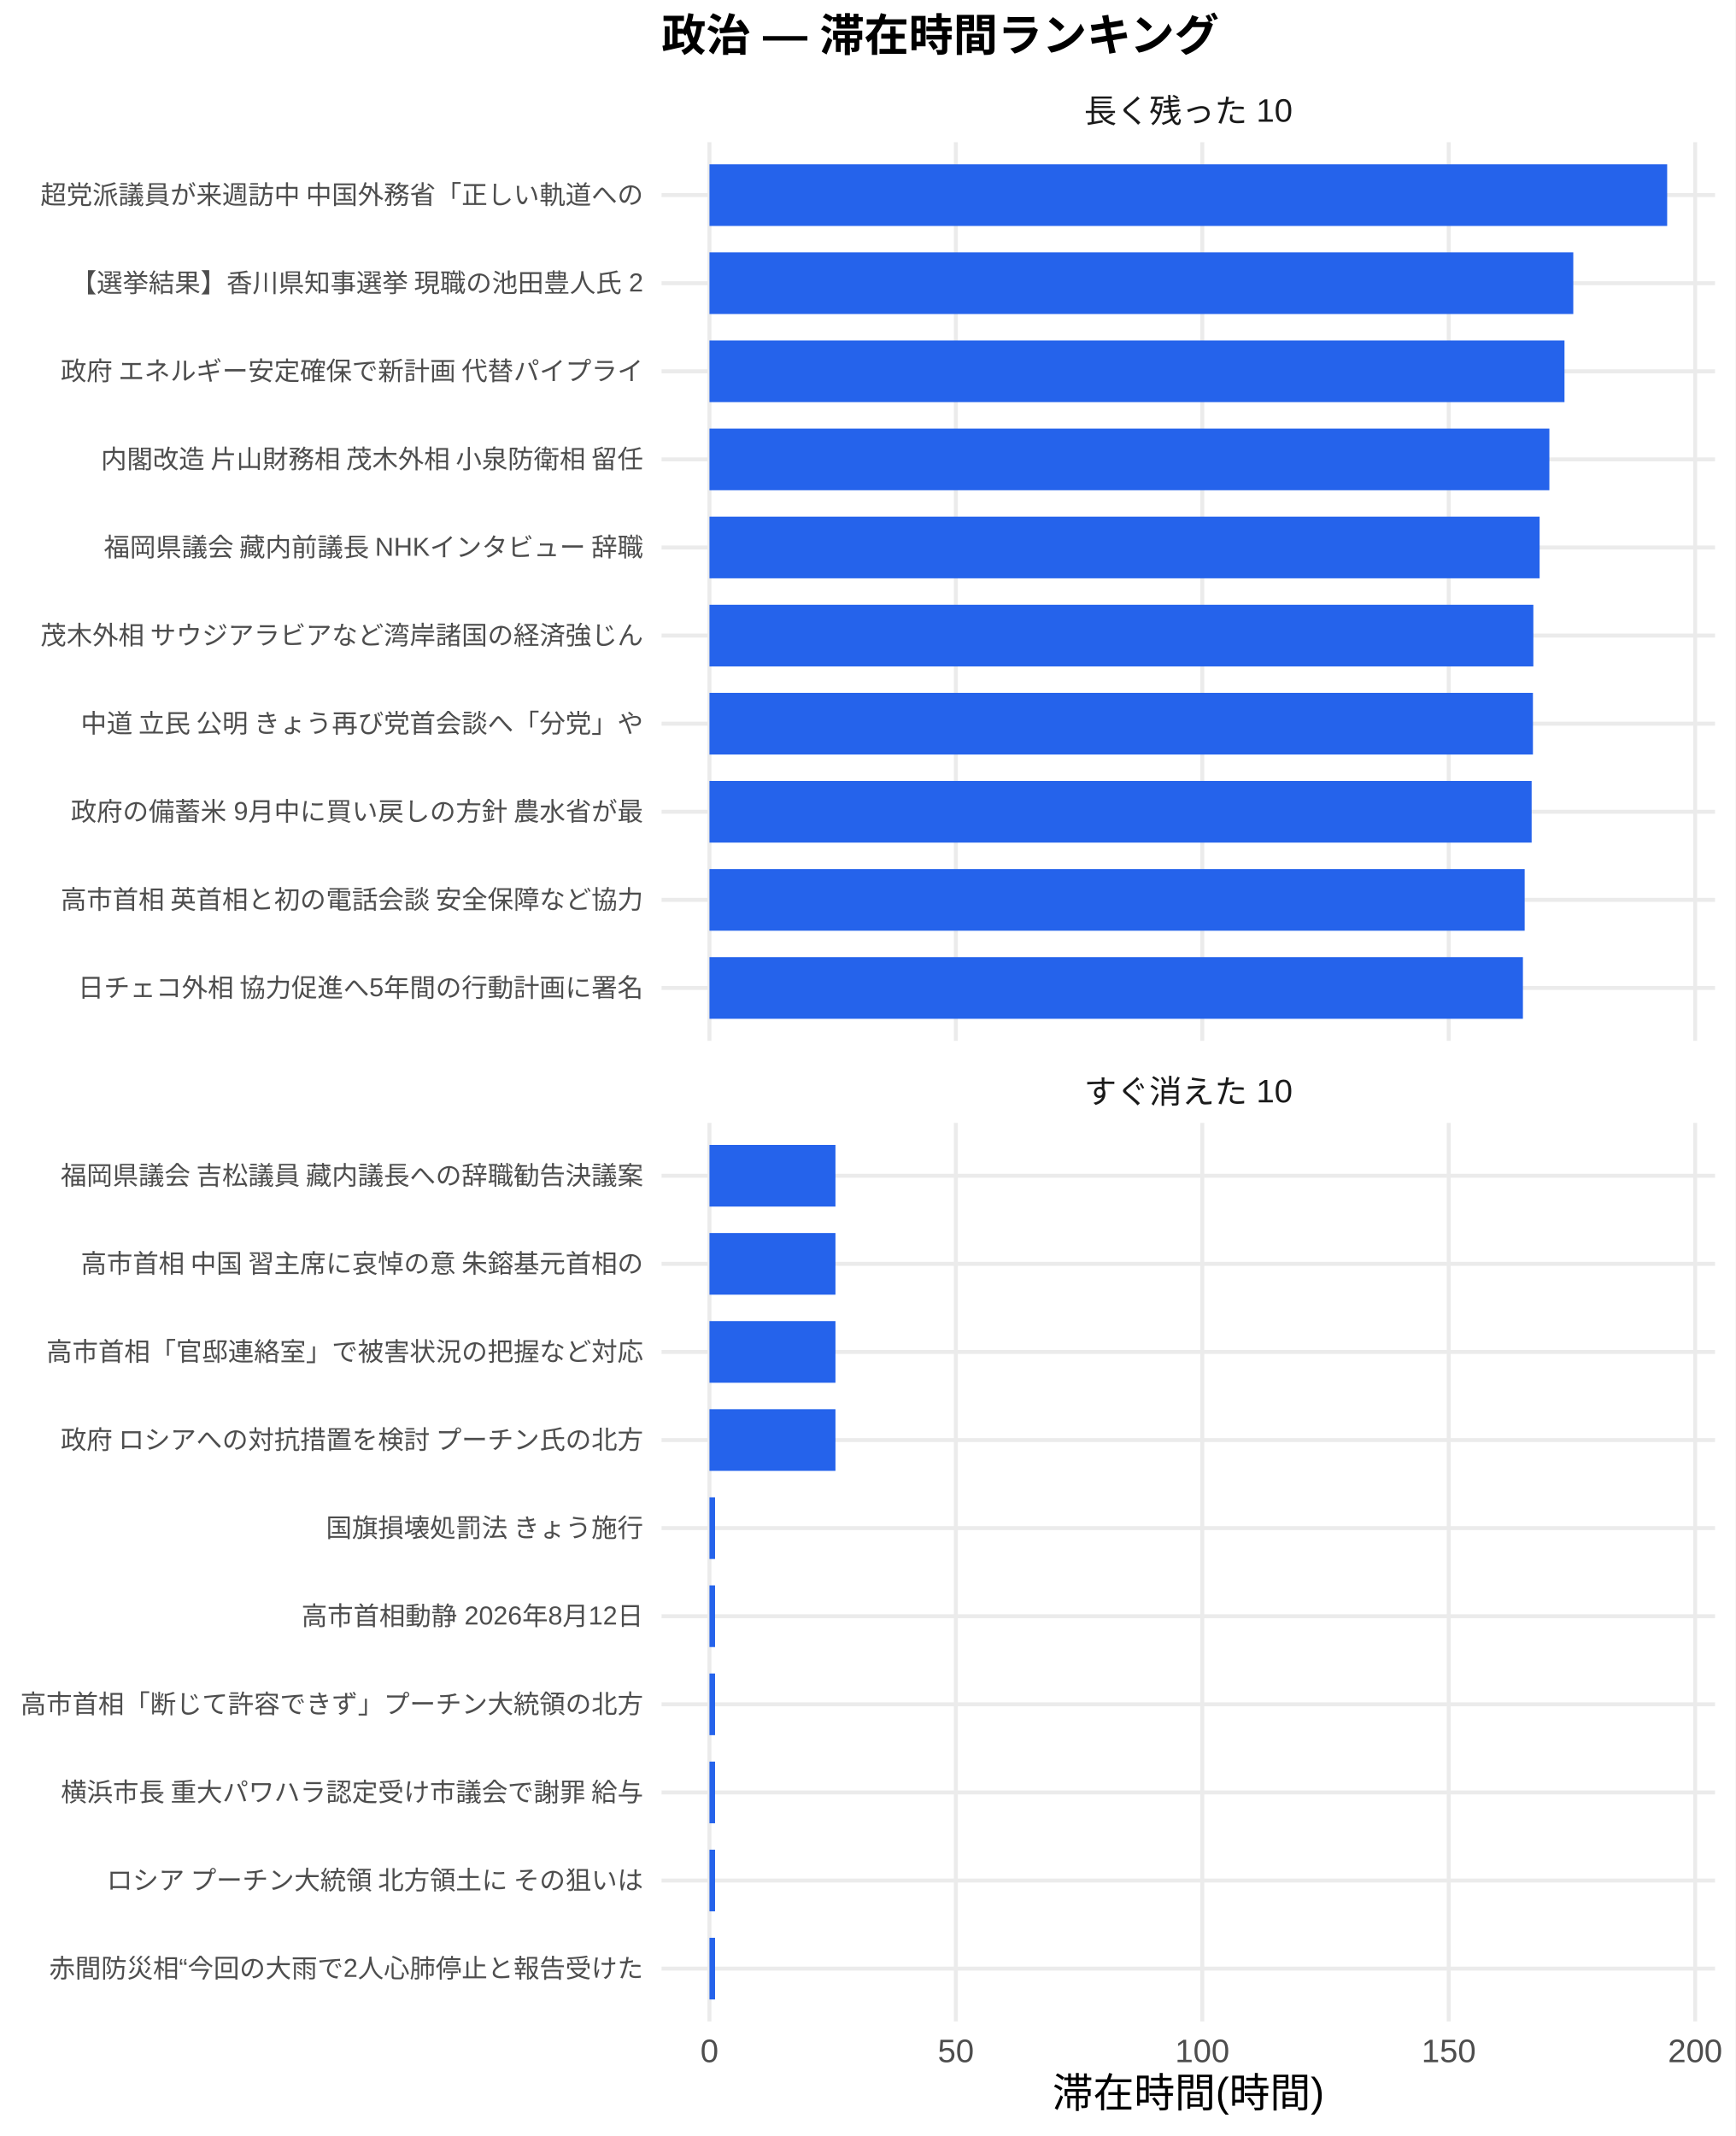
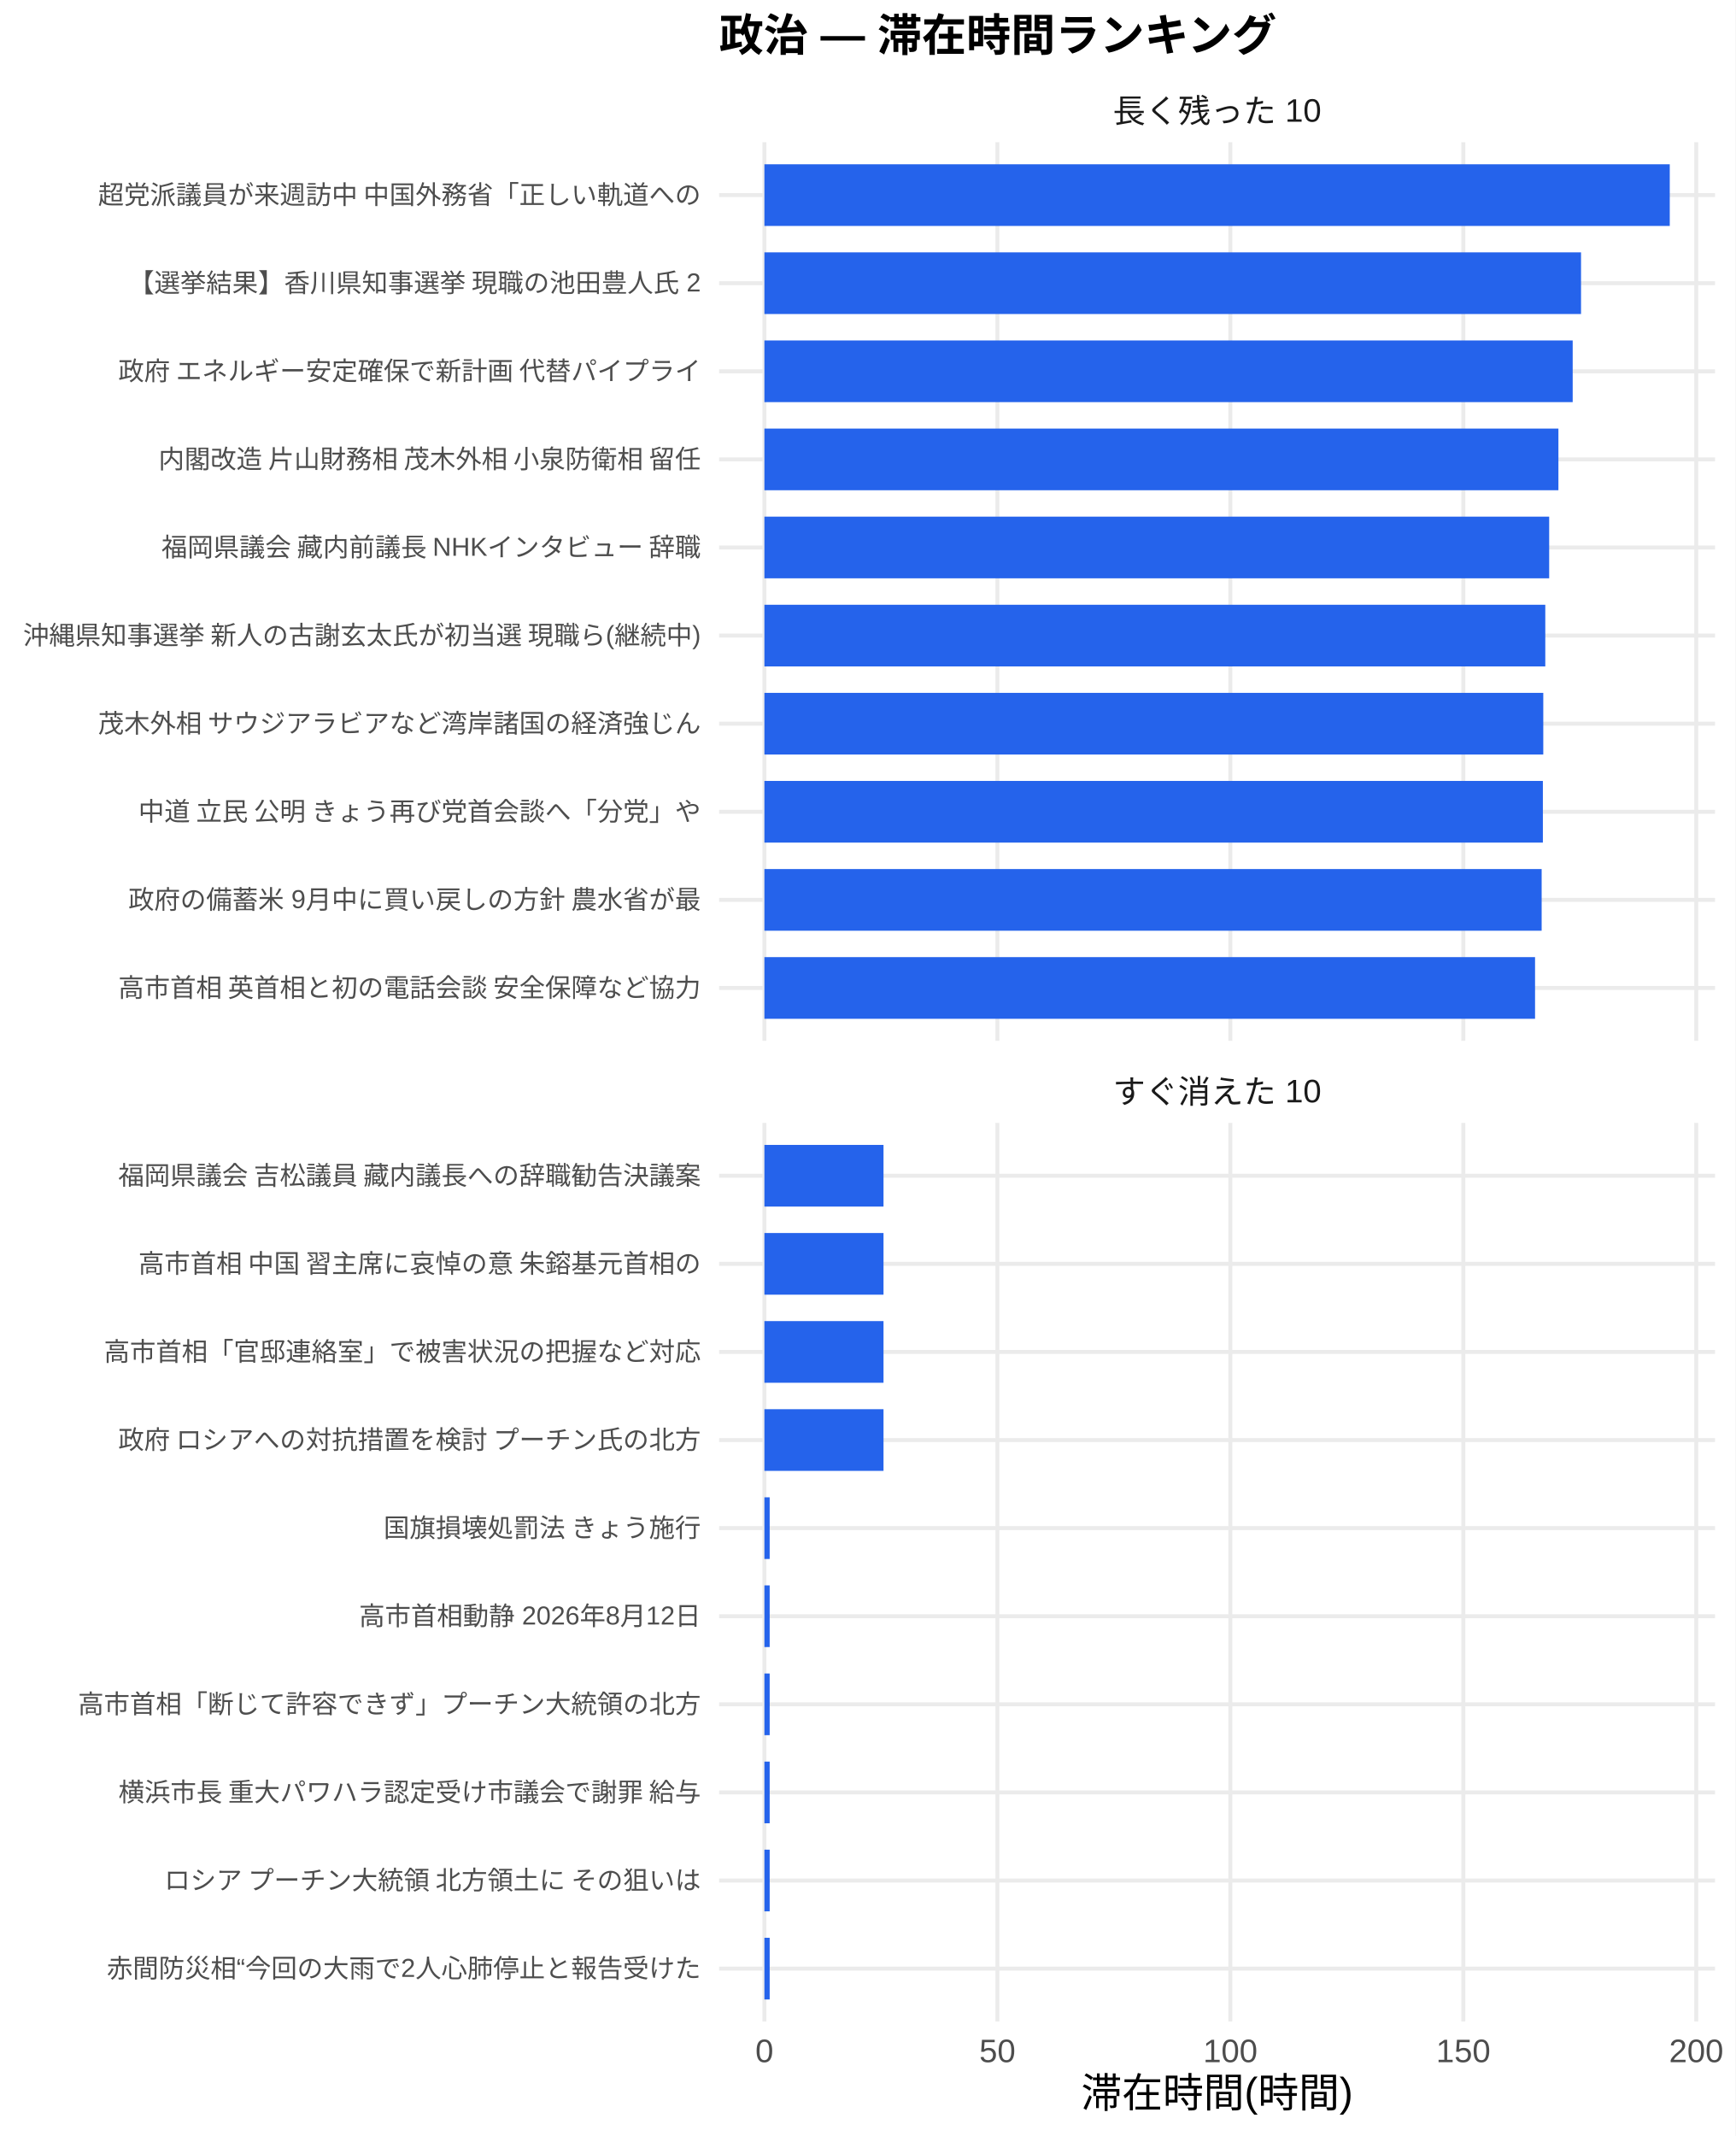
<svg xmlns="http://www.w3.org/2000/svg" width="468.00pt" height="576.00pt" viewBox="0 0 468.00 576.00">
  <g class="svglite">
    <defs>
      <style type="text/css">
    .svglite line, .svglite polyline, .svglite polygon, .svglite path, .svglite rect, .svglite circle {
      fill: none;
      stroke: #000000;
      stroke-linecap: round;
      stroke-linejoin: round;
      stroke-miterlimit: 10.00;
    }
    .svglite text {
      white-space: pre;
    }
    .svglite g.glyphgroup path {
      fill: inherit;
      stroke: none;
    }
  </style>
    </defs>
    <rect width="100%" height="100%" style="stroke: none; fill: #FFFFFF;" />
    <defs>
      <clipPath id="cpMC4wMHw0NjguMDB8MC4wMHw1NzYuMDA=">
        <rect x="0.00" y="0.00" width="468.00" height="576.00" />
      </clipPath>
    </defs>
    <g clip-path="url(#cpMC4wMHw0NjguMDB8MC4wMHw1NzYuMDA=)">
-       <rect x="0.00" y="0.00" width="468.00" height="576.00" style="stroke-width: 1.07; stroke: none; fill: #FFFFFF;" />
+       <rect x="0" y="0.00" width="468.00" height="576.00" style="stroke-width: 1.07; stroke: none; fill: #FFFFFF;" />
    </g>
    <defs>
-       <clipPath id="cpMTc4LjQxfDQ2Mi41MnwzOC4zNnwyODAuNjc=">
-         <rect x="178.41" y="38.36" width="284.11" height="242.31" />
+       <clipPath id="cpMTkzLjk0fDQ2Mi41MnwzOC4zNnwyODAuNjc=">
+         <rect x="193.94" y="38.36" width="268.58" height="242.31" />
      </clipPath>
    </defs>
-     <g clip-path="url(#cpMTc4LjQxfDQ2Mi41MnwzOC4zNnwyODAuNjc=)">
-       <polyline points="178.41,266.42 462.52,266.42 " style="stroke-width: 1.07; stroke: #EBEBEB; stroke-linecap: butt;" />
-       <polyline points="178.41,242.66 462.52,242.66 " style="stroke-width: 1.07; stroke: #EBEBEB; stroke-linecap: butt;" />
-       <polyline points="178.41,218.91 462.52,218.91 " style="stroke-width: 1.07; stroke: #EBEBEB; stroke-linecap: butt;" />
-       <polyline points="178.41,195.15 462.52,195.15 " style="stroke-width: 1.07; stroke: #EBEBEB; stroke-linecap: butt;" />
-       <polyline points="178.41,171.39 462.52,171.39 " style="stroke-width: 1.07; stroke: #EBEBEB; stroke-linecap: butt;" />
-       <polyline points="178.41,147.64 462.52,147.64 " style="stroke-width: 1.07; stroke: #EBEBEB; stroke-linecap: butt;" />
-       <polyline points="178.41,123.88 462.52,123.88 " style="stroke-width: 1.07; stroke: #EBEBEB; stroke-linecap: butt;" />
-       <polyline points="178.41,100.13 462.52,100.13 " style="stroke-width: 1.07; stroke: #EBEBEB; stroke-linecap: butt;" />
-       <polyline points="178.41,76.37 462.52,76.37 " style="stroke-width: 1.07; stroke: #EBEBEB; stroke-linecap: butt;" />
-       <polyline points="178.41,52.61 462.52,52.61 " style="stroke-width: 1.07; stroke: #EBEBEB; stroke-linecap: butt;" />
-       <polyline points="191.33,280.67 191.33,38.36 " style="stroke-width: 1.07; stroke: #EBEBEB; stroke-linecap: butt;" />
-       <polyline points="257.78,280.67 257.78,38.36 " style="stroke-width: 1.07; stroke: #EBEBEB; stroke-linecap: butt;" />
-       <polyline points="324.24,280.67 324.24,38.36 " style="stroke-width: 1.07; stroke: #EBEBEB; stroke-linecap: butt;" />
-       <polyline points="390.70,280.67 390.70,38.36 " style="stroke-width: 1.07; stroke: #EBEBEB; stroke-linecap: butt;" />
-       <polyline points="457.16,280.67 457.16,38.36 " style="stroke-width: 1.07; stroke: #EBEBEB; stroke-linecap: butt;" />
-       <rect x="191.33" y="44.30" width="258.28" height="16.63" style="stroke-width: 1.07; stroke: none; stroke-linecap: butt; stroke-linejoin: miter; fill: #2563EB;" />
-       <rect x="191.33" y="68.05" width="232.96" height="16.63" style="stroke-width: 1.07; stroke: none; stroke-linecap: butt; stroke-linejoin: miter; fill: #2563EB;" />
-       <rect x="191.33" y="91.81" width="230.59" height="16.63" style="stroke-width: 1.07; stroke: none; stroke-linecap: butt; stroke-linejoin: miter; fill: #2563EB;" />
-       <rect x="191.33" y="115.57" width="226.51" height="16.63" style="stroke-width: 1.07; stroke: none; stroke-linecap: butt; stroke-linejoin: miter; fill: #2563EB;" />
-       <rect x="191.33" y="139.32" width="223.88" height="16.63" style="stroke-width: 1.07; stroke: none; stroke-linecap: butt; stroke-linejoin: miter; fill: #2563EB;" />
-       <rect x="191.33" y="163.08" width="222.19" height="16.63" style="stroke-width: 1.07; stroke: none; stroke-linecap: butt; stroke-linejoin: miter; fill: #2563EB;" />
-       <rect x="191.33" y="186.84" width="222.08" height="16.63" style="stroke-width: 1.07; stroke: none; stroke-linecap: butt; stroke-linejoin: miter; fill: #2563EB;" />
-       <rect x="191.33" y="210.59" width="221.73" height="16.63" style="stroke-width: 1.07; stroke: none; stroke-linecap: butt; stroke-linejoin: miter; fill: #2563EB;" />
-       <rect x="191.33" y="234.35" width="219.85" height="16.63" style="stroke-width: 1.07; stroke: none; stroke-linecap: butt; stroke-linejoin: miter; fill: #2563EB;" />
-       <rect x="191.33" y="258.10" width="219.38" height="16.63" style="stroke-width: 1.07; stroke: none; stroke-linecap: butt; stroke-linejoin: miter; fill: #2563EB;" />
+     <g clip-path="url(#cpMTkzLjk0fDQ2Mi41MnwzOC4zNnwyODAuNjc=)">
+       <polyline points="193.94,266.42 462.52,266.42 " style="stroke-width: 1.07; stroke: #EBEBEB; stroke-linecap: butt;" />
+       <polyline points="193.94,242.66 462.52,242.66 " style="stroke-width: 1.07; stroke: #EBEBEB; stroke-linecap: butt;" />
+       <polyline points="193.94,218.91 462.52,218.91 " style="stroke-width: 1.07; stroke: #EBEBEB; stroke-linecap: butt;" />
+       <polyline points="193.94,195.15 462.52,195.15 " style="stroke-width: 1.07; stroke: #EBEBEB; stroke-linecap: butt;" />
+       <polyline points="193.94,171.39 462.52,171.39 " style="stroke-width: 1.07; stroke: #EBEBEB; stroke-linecap: butt;" />
+       <polyline points="193.94,147.64 462.52,147.64 " style="stroke-width: 1.07; stroke: #EBEBEB; stroke-linecap: butt;" />
+       <polyline points="193.94,123.88 462.52,123.88 " style="stroke-width: 1.07; stroke: #EBEBEB; stroke-linecap: butt;" />
+       <polyline points="193.94,100.13 462.52,100.13 " style="stroke-width: 1.07; stroke: #EBEBEB; stroke-linecap: butt;" />
+       <polyline points="193.94,76.37 462.52,76.37 " style="stroke-width: 1.07; stroke: #EBEBEB; stroke-linecap: butt;" />
+       <polyline points="193.94,52.61 462.52,52.61 " style="stroke-width: 1.07; stroke: #EBEBEB; stroke-linecap: butt;" />
+       <polyline points="206.15,280.67 206.15,38.36 " style="stroke-width: 1.07; stroke: #EBEBEB; stroke-linecap: butt;" />
+       <polyline points="268.98,280.67 268.98,38.36 " style="stroke-width: 1.07; stroke: #EBEBEB; stroke-linecap: butt;" />
+       <polyline points="331.80,280.67 331.80,38.36 " style="stroke-width: 1.07; stroke: #EBEBEB; stroke-linecap: butt;" />
+       <polyline points="394.63,280.67 394.63,38.36 " style="stroke-width: 1.07; stroke: #EBEBEB; stroke-linecap: butt;" />
+       <polyline points="457.45,280.67 457.45,38.36 " style="stroke-width: 1.07; stroke: #EBEBEB; stroke-linecap: butt;" />
+       <rect x="206.15" y="44.30" width="244.16" height="16.63" style="stroke-width: 1.07; stroke: none; stroke-linecap: butt; stroke-linejoin: miter; fill: #2563EB;" />
+       <rect x="206.15" y="68.05" width="220.23" height="16.63" style="stroke-width: 1.07; stroke: none; stroke-linecap: butt; stroke-linejoin: miter; fill: #2563EB;" />
+       <rect x="206.15" y="91.81" width="217.98" height="16.63" style="stroke-width: 1.07; stroke: none; stroke-linecap: butt; stroke-linejoin: miter; fill: #2563EB;" />
+       <rect x="206.15" y="115.57" width="214.13" height="16.63" style="stroke-width: 1.07; stroke: none; stroke-linecap: butt; stroke-linejoin: miter; fill: #2563EB;" />
+       <rect x="206.15" y="139.32" width="211.64" height="16.63" style="stroke-width: 1.07; stroke: none; stroke-linecap: butt; stroke-linejoin: miter; fill: #2563EB;" />
+       <rect x="206.15" y="163.08" width="210.59" height="16.63" style="stroke-width: 1.07; stroke: none; stroke-linecap: butt; stroke-linejoin: miter; fill: #2563EB;" />
+       <rect x="206.15" y="186.84" width="210.05" height="16.63" style="stroke-width: 1.07; stroke: none; stroke-linecap: butt; stroke-linejoin: miter; fill: #2563EB;" />
+       <rect x="206.15" y="210.59" width="209.94" height="16.63" style="stroke-width: 1.07; stroke: none; stroke-linecap: butt; stroke-linejoin: miter; fill: #2563EB;" />
+       <rect x="206.15" y="234.35" width="209.61" height="16.63" style="stroke-width: 1.07; stroke: none; stroke-linecap: butt; stroke-linejoin: miter; fill: #2563EB;" />
+       <rect x="206.15" y="258.10" width="207.83" height="16.63" style="stroke-width: 1.07; stroke: none; stroke-linecap: butt; stroke-linejoin: miter; fill: #2563EB;" />
    </g>
    <g clip-path="url(#cpMC4wMHw0NjguMDB8MC4wMHw1NzYuMDA=)">
</g>
    <defs>
-       <clipPath id="cpMTc4LjQxfDQ2Mi41MnwzMDIuODB8NTQ1LjEy">
-         <rect x="178.41" y="302.80" width="284.11" height="242.31" />
+       <clipPath id="cpMTkzLjk0fDQ2Mi41MnwzMDIuODB8NTQ1LjEy">
+         <rect x="193.94" y="302.80" width="268.58" height="242.31" />
      </clipPath>
    </defs>
-     <g clip-path="url(#cpMTc4LjQxfDQ2Mi41MnwzMDIuODB8NTQ1LjEy)">
-       <polyline points="178.41,530.86 462.52,530.86 " style="stroke-width: 1.07; stroke: #EBEBEB; stroke-linecap: butt;" />
-       <polyline points="178.41,507.11 462.52,507.11 " style="stroke-width: 1.07; stroke: #EBEBEB; stroke-linecap: butt;" />
-       <polyline points="178.41,483.35 462.52,483.35 " style="stroke-width: 1.07; stroke: #EBEBEB; stroke-linecap: butt;" />
-       <polyline points="178.41,459.59 462.52,459.59 " style="stroke-width: 1.07; stroke: #EBEBEB; stroke-linecap: butt;" />
-       <polyline points="178.41,435.84 462.52,435.84 " style="stroke-width: 1.07; stroke: #EBEBEB; stroke-linecap: butt;" />
-       <polyline points="178.41,412.08 462.52,412.08 " style="stroke-width: 1.07; stroke: #EBEBEB; stroke-linecap: butt;" />
-       <polyline points="178.41,388.33 462.52,388.33 " style="stroke-width: 1.07; stroke: #EBEBEB; stroke-linecap: butt;" />
-       <polyline points="178.41,364.57 462.52,364.57 " style="stroke-width: 1.07; stroke: #EBEBEB; stroke-linecap: butt;" />
-       <polyline points="178.41,340.81 462.52,340.81 " style="stroke-width: 1.07; stroke: #EBEBEB; stroke-linecap: butt;" />
-       <polyline points="178.41,317.06 462.52,317.06 " style="stroke-width: 1.07; stroke: #EBEBEB; stroke-linecap: butt;" />
-       <polyline points="191.33,545.12 191.33,302.80 " style="stroke-width: 1.07; stroke: #EBEBEB; stroke-linecap: butt;" />
-       <polyline points="257.78,545.12 257.78,302.80 " style="stroke-width: 1.07; stroke: #EBEBEB; stroke-linecap: butt;" />
-       <polyline points="324.24,545.12 324.24,302.80 " style="stroke-width: 1.07; stroke: #EBEBEB; stroke-linecap: butt;" />
-       <polyline points="390.70,545.12 390.70,302.80 " style="stroke-width: 1.07; stroke: #EBEBEB; stroke-linecap: butt;" />
-       <polyline points="457.16,545.12 457.16,302.80 " style="stroke-width: 1.07; stroke: #EBEBEB; stroke-linecap: butt;" />
-       <rect x="191.33" y="308.74" width="33.98" height="16.63" style="stroke-width: 1.07; stroke: none; stroke-linecap: butt; stroke-linejoin: miter; fill: #2563EB;" />
-       <rect x="191.33" y="332.50" width="33.98" height="16.63" style="stroke-width: 1.07; stroke: none; stroke-linecap: butt; stroke-linejoin: miter; fill: #2563EB;" />
-       <rect x="191.33" y="356.25" width="33.98" height="16.63" style="stroke-width: 1.07; stroke: none; stroke-linecap: butt; stroke-linejoin: miter; fill: #2563EB;" />
-       <rect x="191.33" y="380.01" width="33.98" height="16.63" style="stroke-width: 1.07; stroke: none; stroke-linecap: butt; stroke-linejoin: miter; fill: #2563EB;" />
-       <rect x="191.33" y="403.77" width="1.51" height="16.63" style="stroke-width: 1.07; stroke: none; stroke-linecap: butt; stroke-linejoin: miter; fill: #2563EB;" />
-       <rect x="191.33" y="427.52" width="1.51" height="16.63" style="stroke-width: 1.07; stroke: none; stroke-linecap: butt; stroke-linejoin: miter; fill: #2563EB;" />
-       <rect x="191.33" y="451.28" width="1.51" height="16.63" style="stroke-width: 1.07; stroke: none; stroke-linecap: butt; stroke-linejoin: miter; fill: #2563EB;" />
-       <rect x="191.33" y="475.04" width="1.51" height="16.63" style="stroke-width: 1.07; stroke: none; stroke-linecap: butt; stroke-linejoin: miter; fill: #2563EB;" />
-       <rect x="191.33" y="498.79" width="1.51" height="16.63" style="stroke-width: 1.07; stroke: none; stroke-linecap: butt; stroke-linejoin: miter; fill: #2563EB;" />
-       <rect x="191.33" y="522.55" width="1.51" height="16.63" style="stroke-width: 1.07; stroke: none; stroke-linecap: butt; stroke-linejoin: miter; fill: #2563EB;" />
+     <g clip-path="url(#cpMTkzLjk0fDQ2Mi41MnwzMDIuODB8NTQ1LjEy)">
+       <polyline points="193.94,530.86 462.52,530.86 " style="stroke-width: 1.07; stroke: #EBEBEB; stroke-linecap: butt;" />
+       <polyline points="193.94,507.11 462.52,507.11 " style="stroke-width: 1.07; stroke: #EBEBEB; stroke-linecap: butt;" />
+       <polyline points="193.94,483.35 462.52,483.35 " style="stroke-width: 1.07; stroke: #EBEBEB; stroke-linecap: butt;" />
+       <polyline points="193.94,459.59 462.52,459.59 " style="stroke-width: 1.07; stroke: #EBEBEB; stroke-linecap: butt;" />
+       <polyline points="193.94,435.84 462.52,435.84 " style="stroke-width: 1.07; stroke: #EBEBEB; stroke-linecap: butt;" />
+       <polyline points="193.94,412.08 462.52,412.08 " style="stroke-width: 1.07; stroke: #EBEBEB; stroke-linecap: butt;" />
+       <polyline points="193.94,388.33 462.52,388.33 " style="stroke-width: 1.07; stroke: #EBEBEB; stroke-linecap: butt;" />
+       <polyline points="193.94,364.57 462.52,364.57 " style="stroke-width: 1.07; stroke: #EBEBEB; stroke-linecap: butt;" />
+       <polyline points="193.94,340.81 462.52,340.81 " style="stroke-width: 1.07; stroke: #EBEBEB; stroke-linecap: butt;" />
+       <polyline points="193.94,317.06 462.52,317.06 " style="stroke-width: 1.07; stroke: #EBEBEB; stroke-linecap: butt;" />
+       <polyline points="206.15,545.12 206.15,302.80 " style="stroke-width: 1.07; stroke: #EBEBEB; stroke-linecap: butt;" />
+       <polyline points="268.98,545.12 268.98,302.80 " style="stroke-width: 1.07; stroke: #EBEBEB; stroke-linecap: butt;" />
+       <polyline points="331.80,545.12 331.80,302.80 " style="stroke-width: 1.07; stroke: #EBEBEB; stroke-linecap: butt;" />
+       <polyline points="394.63,545.12 394.63,302.80 " style="stroke-width: 1.07; stroke: #EBEBEB; stroke-linecap: butt;" />
+       <polyline points="457.45,545.12 457.45,302.80 " style="stroke-width: 1.07; stroke: #EBEBEB; stroke-linecap: butt;" />
+       <rect x="206.15" y="308.74" width="32.12" height="16.63" style="stroke-width: 1.07; stroke: none; stroke-linecap: butt; stroke-linejoin: miter; fill: #2563EB;" />
+       <rect x="206.15" y="332.50" width="32.12" height="16.63" style="stroke-width: 1.07; stroke: none; stroke-linecap: butt; stroke-linejoin: miter; fill: #2563EB;" />
+       <rect x="206.15" y="356.25" width="32.12" height="16.63" style="stroke-width: 1.07; stroke: none; stroke-linecap: butt; stroke-linejoin: miter; fill: #2563EB;" />
+       <rect x="206.15" y="380.01" width="32.12" height="16.63" style="stroke-width: 1.07; stroke: none; stroke-linecap: butt; stroke-linejoin: miter; fill: #2563EB;" />
+       <rect x="206.15" y="403.77" width="1.42" height="16.63" style="stroke-width: 1.07; stroke: none; stroke-linecap: butt; stroke-linejoin: miter; fill: #2563EB;" />
+       <rect x="206.15" y="427.52" width="1.42" height="16.63" style="stroke-width: 1.07; stroke: none; stroke-linecap: butt; stroke-linejoin: miter; fill: #2563EB;" />
+       <rect x="206.15" y="451.28" width="1.42" height="16.63" style="stroke-width: 1.07; stroke: none; stroke-linecap: butt; stroke-linejoin: miter; fill: #2563EB;" />
+       <rect x="206.15" y="475.04" width="1.42" height="16.63" style="stroke-width: 1.07; stroke: none; stroke-linecap: butt; stroke-linejoin: miter; fill: #2563EB;" />
+       <rect x="206.15" y="498.79" width="1.42" height="16.63" style="stroke-width: 1.07; stroke: none; stroke-linecap: butt; stroke-linejoin: miter; fill: #2563EB;" />
+       <rect x="206.15" y="522.55" width="1.42" height="16.63" style="stroke-width: 1.07; stroke: none; stroke-linecap: butt; stroke-linejoin: miter; fill: #2563EB;" />
    </g>
    <g clip-path="url(#cpMC4wMHw0NjguMDB8MC4wMHw1NzYuMDA=)">
</g>
    <defs>
-       <clipPath id="cpMTc4LjQxfDQ2Mi41MnwyODYuMTV8MzAyLjgw">
-         <rect x="178.41" y="286.15" width="284.11" height="16.65" />
+       <clipPath id="cpMTkzLjk0fDQ2Mi41MnwyODYuMTV8MzAyLjgw">
+         <rect x="193.94" y="286.15" width="268.58" height="16.65" />
      </clipPath>
    </defs>
-     <g clip-path="url(#cpMTc4LjQxfDQ2Mi41MnwyODYuMTV8MzAyLjgw)">
-       <text x="320.47" y="297.50" text-anchor="middle" style="font-size: 8.80px;fill: #1A1A1A; font-family: &quot;Liberation Sans&quot;;" textLength="56.20px" lengthAdjust="spacingAndGlyphs">すぐ消えた 10</text>
+     <g clip-path="url(#cpMTkzLjk0fDQ2Mi41MnwyODYuMTV8MzAyLjgw)">
+       <text x="328.23" y="297.50" text-anchor="middle" style="font-size: 8.80px;fill: #1A1A1A; font-family: &quot;Liberation Sans&quot;;" textLength="56.20px" lengthAdjust="spacingAndGlyphs">すぐ消えた 10</text>
    </g>
    <g clip-path="url(#cpMC4wMHw0NjguMDB8MC4wMHw1NzYuMDA=)">
</g>
    <defs>
-       <clipPath id="cpMTc4LjQxfDQ2Mi41MnwyMS43MXwzOC4zNg==">
-         <rect x="178.41" y="21.71" width="284.11" height="16.65" />
+       <clipPath id="cpMTkzLjk0fDQ2Mi41MnwyMS43MXwzOC4zNg==">
+         <rect x="193.94" y="21.71" width="268.58" height="16.65" />
      </clipPath>
    </defs>
-     <g clip-path="url(#cpMTc4LjQxfDQ2Mi41MnwyMS43MXwzOC4zNg==)">
-       <text x="320.47" y="33.06" text-anchor="middle" style="font-size: 8.80px;fill: #1A1A1A; font-family: &quot;Liberation Sans&quot;;" textLength="56.20px" lengthAdjust="spacingAndGlyphs">長く残った 10</text>
+     <g clip-path="url(#cpMTkzLjk0fDQ2Mi41MnwyMS43MXwzOC4zNg==)">
+       <text x="328.23" y="33.06" text-anchor="middle" style="font-size: 8.80px;fill: #1A1A1A; font-family: &quot;Liberation Sans&quot;;" textLength="56.20px" lengthAdjust="spacingAndGlyphs">長く残った 10</text>
    </g>
    <g clip-path="url(#cpMC4wMHw0NjguMDB8MC4wMHw1NzYuMDA=)">
-       <text x="191.33" y="556.10" text-anchor="middle" style="font-size: 8.80px;fill: #4D4D4D; font-family: &quot;Liberation Sans&quot;;" textLength="4.89px" lengthAdjust="spacingAndGlyphs">0</text>
-       <text x="257.78" y="556.10" text-anchor="middle" style="font-size: 8.80px;fill: #4D4D4D; font-family: &quot;Liberation Sans&quot;;" textLength="9.78px" lengthAdjust="spacingAndGlyphs">50</text>
-       <text x="324.24" y="556.10" text-anchor="middle" style="font-size: 8.80px;fill: #4D4D4D; font-family: &quot;Liberation Sans&quot;;" textLength="14.67px" lengthAdjust="spacingAndGlyphs">100</text>
-       <text x="390.70" y="556.10" text-anchor="middle" style="font-size: 8.80px;fill: #4D4D4D; font-family: &quot;Liberation Sans&quot;;" textLength="14.67px" lengthAdjust="spacingAndGlyphs">150</text>
-       <text x="457.16" y="556.10" text-anchor="middle" style="font-size: 8.80px;fill: #4D4D4D; font-family: &quot;Liberation Sans&quot;;" textLength="14.67px" lengthAdjust="spacingAndGlyphs">200</text>
-       <text x="173.48" y="268.83" text-anchor="end" style="font-size: 7.00px;fill: #4D4D4D; font-family: &quot;Liberation Sans&quot;;" textLength="152.83px" lengthAdjust="spacingAndGlyphs">日チェコ外相 協力促進へ5年間の行動計画に署名</text>
-       <text x="173.48" y="245.07" text-anchor="end" style="font-size: 7.00px;fill: #4D4D4D; font-family: &quot;Liberation Sans&quot;;" textLength="157.88px" lengthAdjust="spacingAndGlyphs">高市首相 英首相と初の電話会談 安全保障など協力</text>
-       <text x="173.48" y="221.31" text-anchor="end" style="font-size: 7.00px;fill: #4D4D4D; font-family: &quot;Liberation Sans&quot;;" textLength="154.77px" lengthAdjust="spacingAndGlyphs">政府の備蓄米 9月中に買い戻しの方針 農水省が最</text>
-       <text x="173.48" y="197.56" text-anchor="end" style="font-size: 7.00px;fill: #4D4D4D; font-family: &quot;Liberation Sans&quot;;" textLength="152.81px" lengthAdjust="spacingAndGlyphs">中道 立民 公明 きょう再び党首会談へ「分党」や</text>
-       <text x="173.48" y="173.80" text-anchor="end" style="font-size: 7.00px;fill: #4D4D4D; font-family: &quot;Liberation Sans&quot;;" textLength="162.94px" lengthAdjust="spacingAndGlyphs">茂木外相 サウジアラビアなど湾岸諸国の経済強じん</text>
-       <text x="173.48" y="150.05" text-anchor="end" style="font-size: 7.00px;fill: #4D4D4D; font-family: &quot;Liberation Sans&quot;;" textLength="146.61px" lengthAdjust="spacingAndGlyphs">福岡県議会 藏内前議長 NHKインタビュー 辞職</text>
-       <text x="173.48" y="126.29" text-anchor="end" style="font-size: 7.00px;fill: #4D4D4D; font-family: &quot;Liberation Sans&quot;;" textLength="147.75px" lengthAdjust="spacingAndGlyphs">内閣改造 片山財務相 茂木外相 小泉防衛相 留任</text>
-       <text x="173.48" y="102.53" text-anchor="end" style="font-size: 7.00px;fill: #4D4D4D; font-family: &quot;Liberation Sans&quot;;" textLength="157.88px" lengthAdjust="spacingAndGlyphs">政府 エネルギー安定確保で新計画 代替パイプライ</text>
-       <text x="173.48" y="78.78" text-anchor="end" style="font-size: 7.00px;fill: #4D4D4D; font-family: &quot;Liberation Sans&quot;;" textLength="154.77px" lengthAdjust="spacingAndGlyphs">【選挙結果】香川県知事選挙 現職の池田豊人氏 2</text>
-       <text x="173.48" y="55.02" text-anchor="end" style="font-size: 7.00px;fill: #4D4D4D; font-family: &quot;Liberation Sans&quot;;" textLength="162.94px" lengthAdjust="spacingAndGlyphs">超党派議員が来週訪中 中国外務省「正しい軌道への</text>
-       <text x="173.48" y="533.27" text-anchor="end" style="font-size: 7.00px;fill: #4D4D4D; font-family: &quot;Liberation Sans&quot;;" textLength="160.22px" lengthAdjust="spacingAndGlyphs">赤間防災相“今回の大雨で2人心肺停止と報告受けた</text>
-       <text x="173.48" y="509.51" text-anchor="end" style="font-size: 7.00px;fill: #4D4D4D; font-family: &quot;Liberation Sans&quot;;" textLength="147.75px" lengthAdjust="spacingAndGlyphs">ロシア プーチン大統領 北方領土に その狙いは </text>
-       <text x="173.48" y="485.76" text-anchor="end" style="font-size: 7.00px;fill: #4D4D4D; font-family: &quot;Liberation Sans&quot;;" textLength="157.88px" lengthAdjust="spacingAndGlyphs">横浜市長 重大パワハラ認定受け市議会で謝罪 給与</text>
-       <text x="173.48" y="462.00" text-anchor="end" style="font-size: 7.00px;fill: #4D4D4D; font-family: &quot;Liberation Sans&quot;;" textLength="168.00px" lengthAdjust="spacingAndGlyphs">高市首相「断じて許容できず」プーチン大統領の北方</text>
-       <text x="173.48" y="438.25" text-anchor="end" style="font-size: 7.00px;fill: #4D4D4D; font-family: &quot;Liberation Sans&quot;;" textLength="92.17px" lengthAdjust="spacingAndGlyphs">高市首相動静 2026年8月12日</text>
-       <text x="173.48" y="414.49" text-anchor="end" style="font-size: 7.00px;fill: #4D4D4D; font-family: &quot;Liberation Sans&quot;;" textLength="85.94px" lengthAdjust="spacingAndGlyphs">国旗損壊処罰法 きょう施行</text>
-       <text x="173.48" y="390.73" text-anchor="end" style="font-size: 7.00px;fill: #4D4D4D; font-family: &quot;Liberation Sans&quot;;" textLength="157.88px" lengthAdjust="spacingAndGlyphs">政府 ロシアへの対抗措置を検討 プーチン氏の北方</text>
-       <text x="173.48" y="366.98" text-anchor="end" style="font-size: 7.00px;fill: #4D4D4D; font-family: &quot;Liberation Sans&quot;;" textLength="162.94px" lengthAdjust="spacingAndGlyphs">高市首相「官邸連絡室」で被害状況の把握など対応 </text>
-       <text x="173.48" y="343.22" text-anchor="end" style="font-size: 7.00px;fill: #4D4D4D; font-family: &quot;Liberation Sans&quot;;" textLength="152.81px" lengthAdjust="spacingAndGlyphs">高市首相 中国 習主席に哀悼の意 朱鎔基元首相の</text>
-       <text x="173.48" y="319.47" text-anchor="end" style="font-size: 7.00px;fill: #4D4D4D; font-family: &quot;Liberation Sans&quot;;" textLength="157.88px" lengthAdjust="spacingAndGlyphs">福岡県議会 吉松議員 藏内議長への辞職勧告決議案</text>
-       <text x="320.47" y="568.24" text-anchor="middle" style="font-size: 11.00px; font-family: &quot;Liberation Sans&quot;;" textLength="73.31px" lengthAdjust="spacingAndGlyphs">滞在時間(時間)</text>
-       <text x="178.41" y="13.74" style="font-size: 12.00px; font-weight: bold; font-family: &quot;Liberation Sans&quot;;" textLength="150.66px" lengthAdjust="spacingAndGlyphs">政治 — 滞在時間ランキング</text>
+       <text x="206.15" y="556.10" text-anchor="middle" style="font-size: 8.80px;fill: #4D4D4D; font-family: &quot;Liberation Sans&quot;;" textLength="4.89px" lengthAdjust="spacingAndGlyphs">0</text>
+       <text x="268.98" y="556.10" text-anchor="middle" style="font-size: 8.80px;fill: #4D4D4D; font-family: &quot;Liberation Sans&quot;;" textLength="9.78px" lengthAdjust="spacingAndGlyphs">50</text>
+       <text x="331.80" y="556.10" text-anchor="middle" style="font-size: 8.80px;fill: #4D4D4D; font-family: &quot;Liberation Sans&quot;;" textLength="14.67px" lengthAdjust="spacingAndGlyphs">100</text>
+       <text x="394.63" y="556.10" text-anchor="middle" style="font-size: 8.80px;fill: #4D4D4D; font-family: &quot;Liberation Sans&quot;;" textLength="14.67px" lengthAdjust="spacingAndGlyphs">150</text>
+       <text x="457.45" y="556.10" text-anchor="middle" style="font-size: 8.80px;fill: #4D4D4D; font-family: &quot;Liberation Sans&quot;;" textLength="14.67px" lengthAdjust="spacingAndGlyphs">200</text>
+       <text x="189.01" y="268.83" text-anchor="end" style="font-size: 7.00px;fill: #4D4D4D; font-family: &quot;Liberation Sans&quot;;" textLength="157.88px" lengthAdjust="spacingAndGlyphs">高市首相 英首相と初の電話会談 安全保障など協力</text>
+       <text x="189.01" y="245.07" text-anchor="end" style="font-size: 7.00px;fill: #4D4D4D; font-family: &quot;Liberation Sans&quot;;" textLength="154.77px" lengthAdjust="spacingAndGlyphs">政府の備蓄米 9月中に買い戻しの方針 農水省が最</text>
+       <text x="189.01" y="221.31" text-anchor="end" style="font-size: 7.00px;fill: #4D4D4D; font-family: &quot;Liberation Sans&quot;;" textLength="152.81px" lengthAdjust="spacingAndGlyphs">中道 立民 公明 きょう再び党首会談へ「分党」や</text>
+       <text x="189.01" y="197.56" text-anchor="end" style="font-size: 7.00px;fill: #4D4D4D; font-family: &quot;Liberation Sans&quot;;" textLength="162.94px" lengthAdjust="spacingAndGlyphs">茂木外相 サウジアラビアなど湾岸諸国の経済強じん</text>
+       <text x="189.01" y="173.80" text-anchor="end" style="font-size: 7.00px;fill: #4D4D4D; font-family: &quot;Liberation Sans&quot;;" textLength="183.53px" lengthAdjust="spacingAndGlyphs">沖縄県知事選挙 新人の古謝玄太氏が初当選 現職ら(継続中)</text>
+       <text x="189.01" y="150.05" text-anchor="end" style="font-size: 7.00px;fill: #4D4D4D; font-family: &quot;Liberation Sans&quot;;" textLength="146.61px" lengthAdjust="spacingAndGlyphs">福岡県議会 藏内前議長 NHKインタビュー 辞職</text>
+       <text x="189.01" y="126.29" text-anchor="end" style="font-size: 7.00px;fill: #4D4D4D; font-family: &quot;Liberation Sans&quot;;" textLength="147.75px" lengthAdjust="spacingAndGlyphs">内閣改造 片山財務相 茂木外相 小泉防衛相 留任</text>
+       <text x="189.01" y="102.53" text-anchor="end" style="font-size: 7.00px;fill: #4D4D4D; font-family: &quot;Liberation Sans&quot;;" textLength="157.88px" lengthAdjust="spacingAndGlyphs">政府 エネルギー安定確保で新計画 代替パイプライ</text>
+       <text x="189.01" y="78.78" text-anchor="end" style="font-size: 7.00px;fill: #4D4D4D; font-family: &quot;Liberation Sans&quot;;" textLength="154.77px" lengthAdjust="spacingAndGlyphs">【選挙結果】香川県知事選挙 現職の池田豊人氏 2</text>
+       <text x="189.01" y="55.02" text-anchor="end" style="font-size: 7.00px;fill: #4D4D4D; font-family: &quot;Liberation Sans&quot;;" textLength="162.94px" lengthAdjust="spacingAndGlyphs">超党派議員が来週訪中 中国外務省「正しい軌道への</text>
+       <text x="189.01" y="533.27" text-anchor="end" style="font-size: 7.00px;fill: #4D4D4D; font-family: &quot;Liberation Sans&quot;;" textLength="160.22px" lengthAdjust="spacingAndGlyphs">赤間防災相“今回の大雨で2人心肺停止と報告受けた</text>
+       <text x="189.01" y="509.51" text-anchor="end" style="font-size: 7.00px;fill: #4D4D4D; font-family: &quot;Liberation Sans&quot;;" textLength="147.75px" lengthAdjust="spacingAndGlyphs">ロシア プーチン大統領 北方領土に その狙いは </text>
+       <text x="189.01" y="485.76" text-anchor="end" style="font-size: 7.00px;fill: #4D4D4D; font-family: &quot;Liberation Sans&quot;;" textLength="157.88px" lengthAdjust="spacingAndGlyphs">横浜市長 重大パワハラ認定受け市議会で謝罪 給与</text>
+       <text x="189.01" y="462.00" text-anchor="end" style="font-size: 7.00px;fill: #4D4D4D; font-family: &quot;Liberation Sans&quot;;" textLength="168.00px" lengthAdjust="spacingAndGlyphs">高市首相「断じて許容できず」プーチン大統領の北方</text>
+       <text x="189.01" y="438.25" text-anchor="end" style="font-size: 7.00px;fill: #4D4D4D; font-family: &quot;Liberation Sans&quot;;" textLength="92.17px" lengthAdjust="spacingAndGlyphs">高市首相動静 2026年8月12日</text>
+       <text x="189.01" y="414.49" text-anchor="end" style="font-size: 7.00px;fill: #4D4D4D; font-family: &quot;Liberation Sans&quot;;" textLength="85.94px" lengthAdjust="spacingAndGlyphs">国旗損壊処罰法 きょう施行</text>
+       <text x="189.01" y="390.73" text-anchor="end" style="font-size: 7.00px;fill: #4D4D4D; font-family: &quot;Liberation Sans&quot;;" textLength="157.88px" lengthAdjust="spacingAndGlyphs">政府 ロシアへの対抗措置を検討 プーチン氏の北方</text>
+       <text x="189.01" y="366.98" text-anchor="end" style="font-size: 7.00px;fill: #4D4D4D; font-family: &quot;Liberation Sans&quot;;" textLength="162.94px" lengthAdjust="spacingAndGlyphs">高市首相「官邸連絡室」で被害状況の把握など対応 </text>
+       <text x="189.01" y="343.22" text-anchor="end" style="font-size: 7.00px;fill: #4D4D4D; font-family: &quot;Liberation Sans&quot;;" textLength="152.81px" lengthAdjust="spacingAndGlyphs">高市首相 中国 習主席に哀悼の意 朱鎔基元首相の</text>
+       <text x="189.01" y="319.47" text-anchor="end" style="font-size: 7.00px;fill: #4D4D4D; font-family: &quot;Liberation Sans&quot;;" textLength="157.88px" lengthAdjust="spacingAndGlyphs">福岡県議会 吉松議員 藏内議長への辞職勧告決議案</text>
+       <text x="328.23" y="568.24" text-anchor="middle" style="font-size: 11.00px; font-family: &quot;Liberation Sans&quot;;" textLength="73.31px" lengthAdjust="spacingAndGlyphs">滞在時間(時間)</text>
+       <text x="193.94" y="13.74" style="font-size: 12.00px; font-weight: bold; font-family: &quot;Liberation Sans&quot;;" textLength="150.66px" lengthAdjust="spacingAndGlyphs">政治 — 滞在時間ランキング</text>
    </g>
  </g>
</svg>
